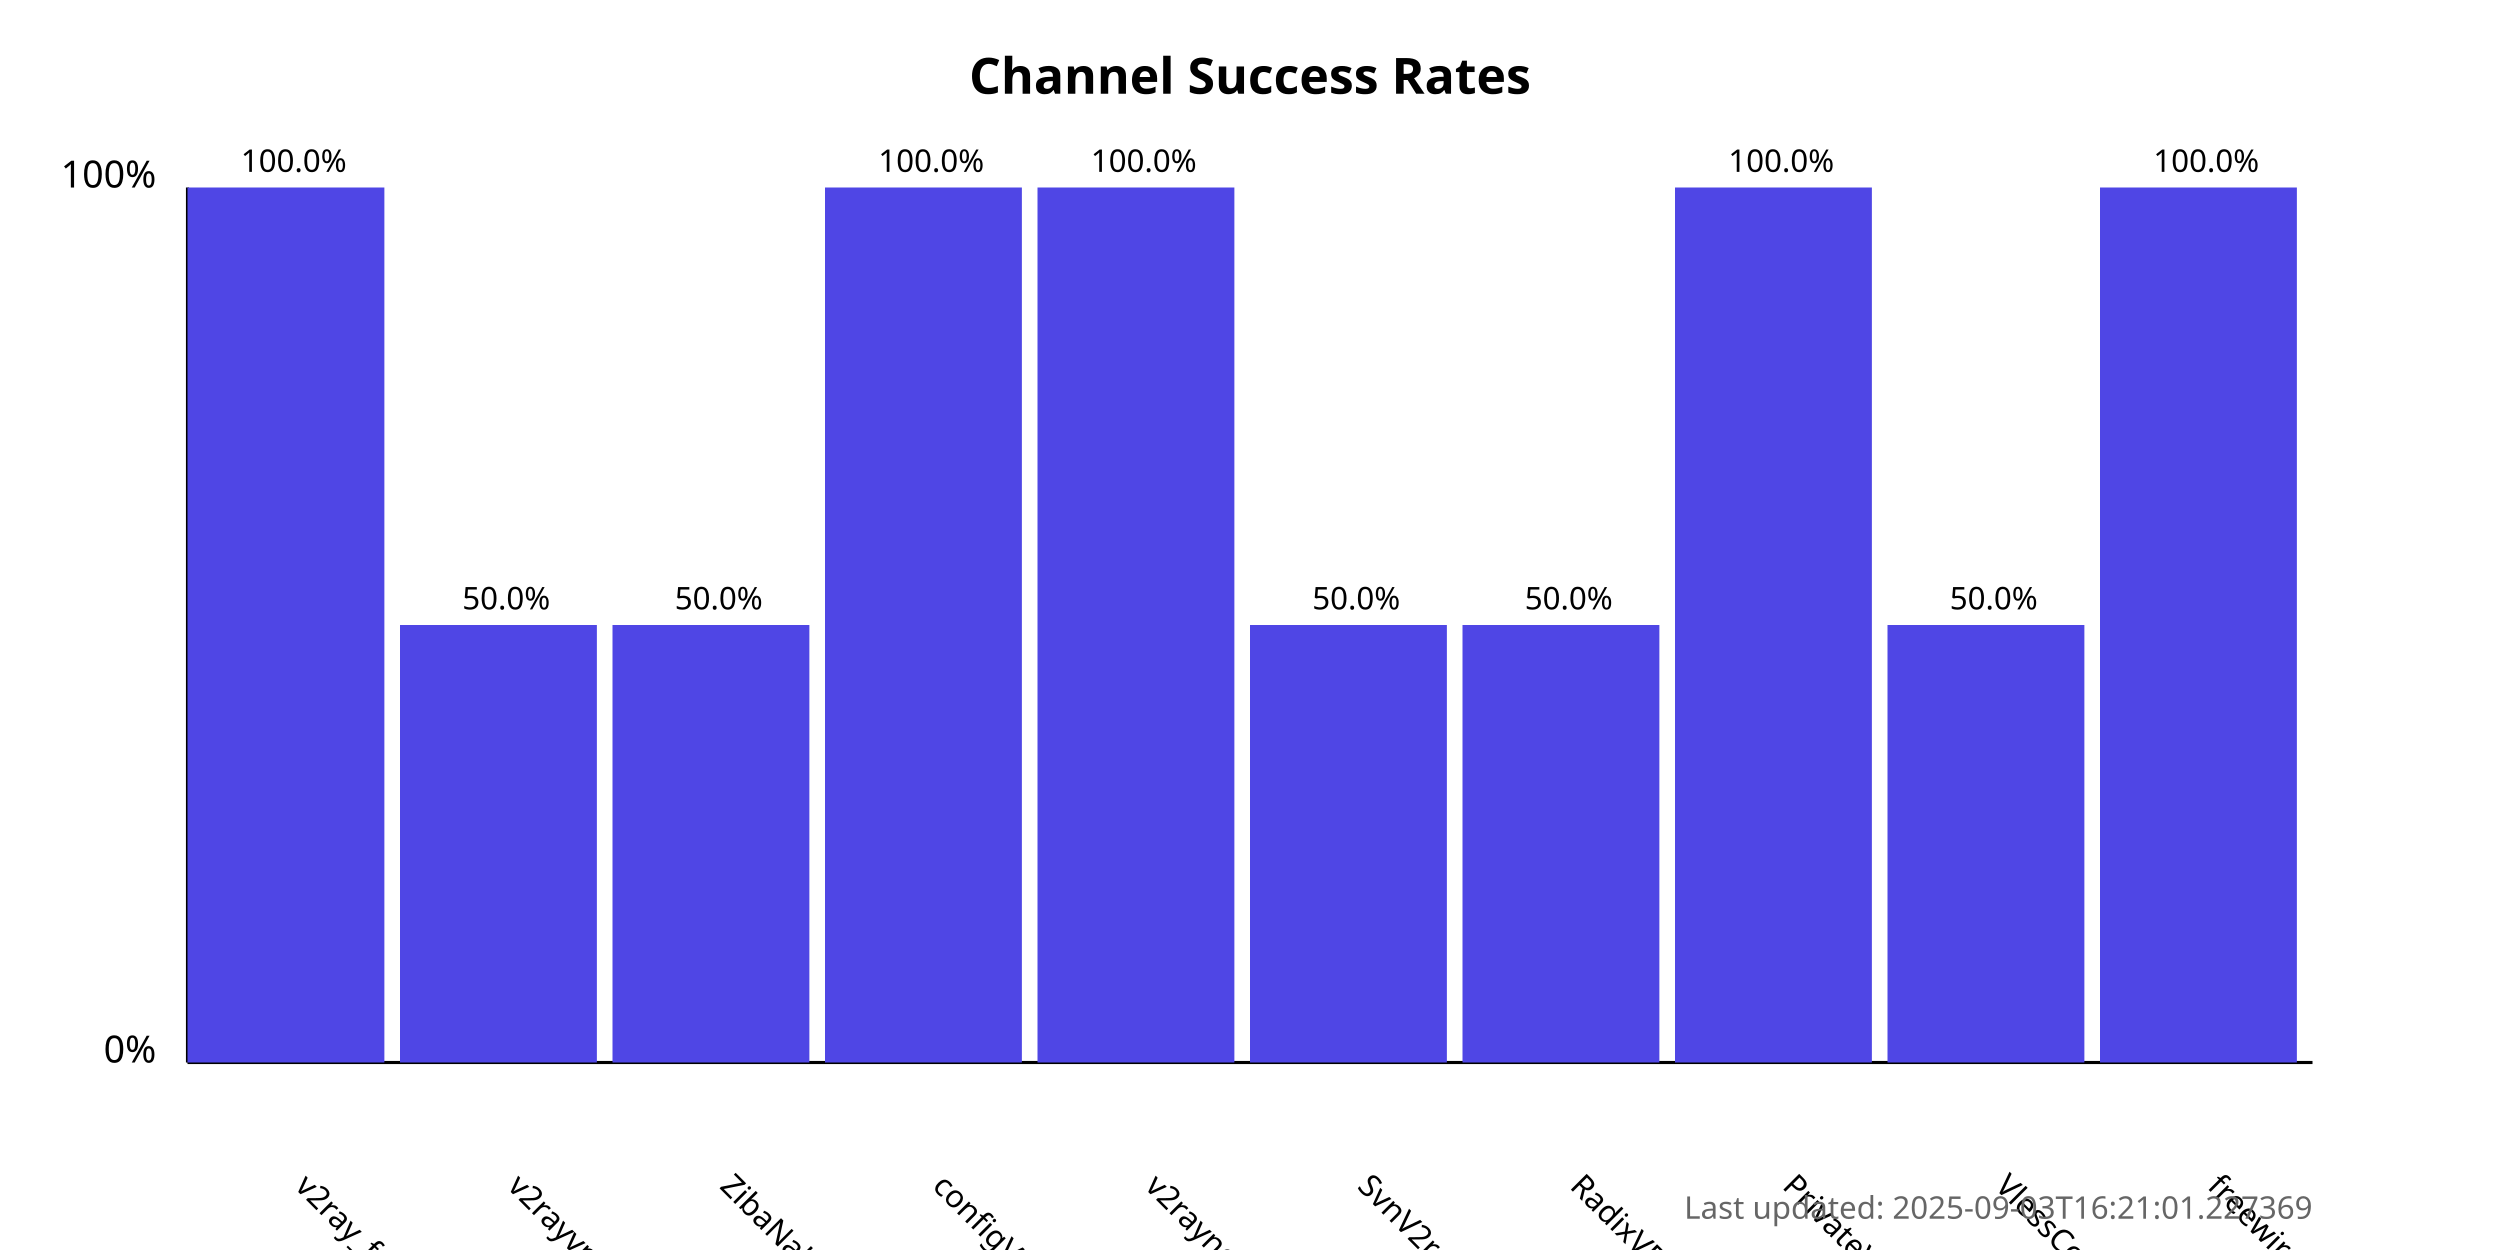
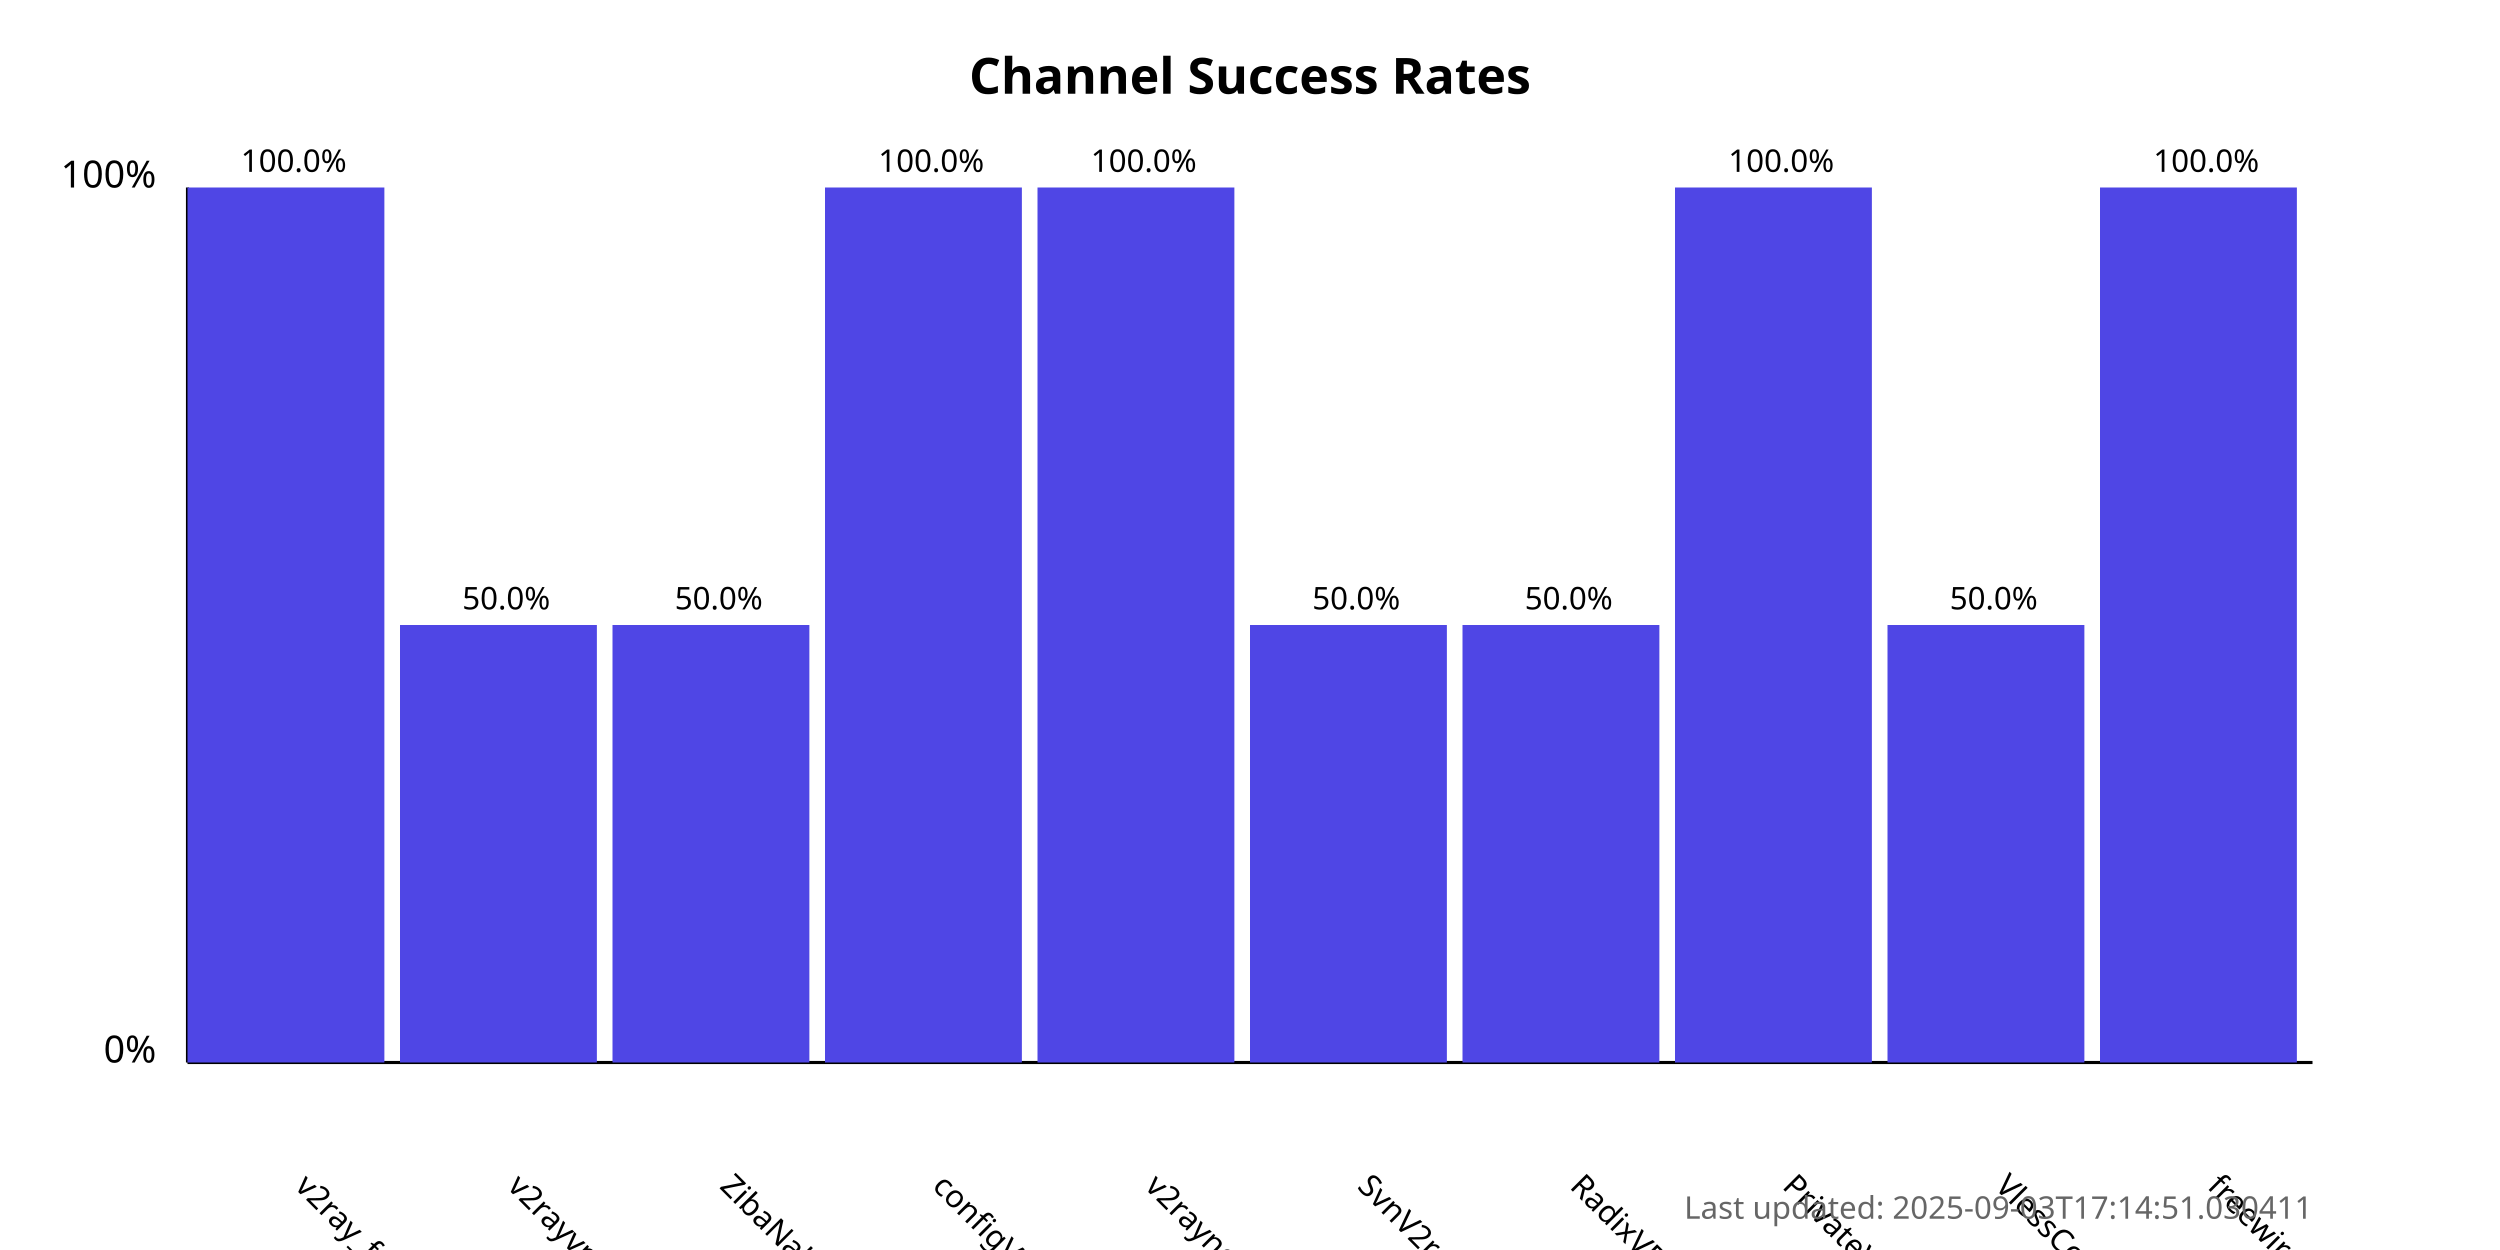
<svg xmlns="http://www.w3.org/2000/svg" width="800" height="400">
  <style>
            .chart-title { font: bold 16px sans-serif; }
            .axis-label { font: 12px sans-serif; }
            .tick-label { font: 10px sans-serif; }
            .bar { fill: #4f46e5; }
            .bar:hover { fill: #6366f1; }
            .timestamp { font: 10px sans-serif; fill: #666; }
        </style>
  <text x="400.0" y="30" text-anchor="middle" class="chart-title">
            Channel Success Rates
        </text>
  <line x1="60" y1="340" x2="60" y2="60" stroke="black" stroke-width="1" />
  <line x1="60" y1="340" x2="740" y2="340" stroke="black" stroke-width="1" />
  <text x="50" y="340" text-anchor="end" class="axis-label">0%</text>
  <text x="50" y="60" text-anchor="end" class="axis-label">100%</text>
  <g>
    <rect x="60" y="60.0" width="63.0" height="280.0" class="bar" />
    <text x="94.0" y="380" transform="rotate(45, 94.0, 380)" text-anchor="start" class="tick-label">
                v2ray_free_conf
            </text>
    <text x="94.0" y="55.0" text-anchor="middle" class="tick-label">
                100.0%
            </text>
  </g>
  <g>
    <rect x="128.0" y="200.0" width="63.0" height="140.0" class="bar" />
    <text x="162.0" y="380" transform="rotate(45, 162.0, 380)" text-anchor="start" class="tick-label">
                v2rayvpno
            </text>
    <text x="162.0" y="195.0" text-anchor="middle" class="tick-label">
                50.0%
            </text>
  </g>
  <g>
    <rect x="196.0" y="200.0" width="63.0" height="140.0" class="bar" />
    <text x="230.0" y="380" transform="rotate(45, 230.0, 380)" text-anchor="start" class="tick-label">
                ZibaNabz
            </text>
    <text x="230.0" y="195.0" text-anchor="middle" class="tick-label">
                50.0%
            </text>
  </g>
  <g>
    <rect x="264.0" y="60.0" width="63.0" height="280.0" class="bar" />
    <text x="298.0" y="380" transform="rotate(45, 298.0, 380)" text-anchor="start" class="tick-label">
                configV2rayForFree
            </text>
    <text x="298.0" y="55.0" text-anchor="middle" class="tick-label">
                100.0%
            </text>
  </g>
  <g>
    <rect x="332.0" y="60.0" width="63.0" height="280.0" class="bar" />
    <text x="366.0" y="380" transform="rotate(45, 366.0, 380)" text-anchor="start" class="tick-label">
                v2rayngvpn
            </text>
    <text x="366.0" y="55.0" text-anchor="middle" class="tick-label">
                100.0%
            </text>
  </g>
  <g>
    <rect x="400.0" y="200.0" width="63.0" height="140.0" class="bar" />
    <text x="434.0" y="380" transform="rotate(45, 434.0, 380)" text-anchor="start" class="tick-label">
                SvnV2ray
            </text>
    <text x="434.0" y="195.0" text-anchor="middle" class="tick-label">
                50.0%
            </text>
  </g>
  <g>
    <rect x="468.0" y="200.0" width="63.0" height="140.0" class="bar" />
    <text x="502.0" y="380" transform="rotate(45, 502.0, 380)" text-anchor="start" class="tick-label">
                RadixVPN
            </text>
    <text x="502.0" y="195.0" text-anchor="middle" class="tick-label">
                50.0%
            </text>
  </g>
  <g>
    <rect x="536.0" y="60.0" width="63.0" height="280.0" class="bar" />
    <text x="570.0" y="380" transform="rotate(45, 570.0, 380)" text-anchor="start" class="tick-label">
                PrivateVPNs
            </text>
    <text x="570.0" y="55.0" text-anchor="middle" class="tick-label">
                100.0%
            </text>
  </g>
  <g>
    <rect x="604.0" y="200.0" width="63.0" height="140.0" class="bar" />
    <text x="638.0" y="380" transform="rotate(45, 638.0, 380)" text-anchor="start" class="tick-label">
                VlessConfig
            </text>
    <text x="638.0" y="195.0" text-anchor="middle" class="tick-label">
                50.0%
            </text>
  </g>
  <g>
    <rect x="672.0" y="60.0" width="63.0" height="280.0" class="bar" />
    <text x="706.0" y="380" transform="rotate(45, 706.0, 380)" text-anchor="start" class="tick-label">
                freewireguard
            </text>
    <text x="706.0" y="55.0" text-anchor="middle" class="tick-label">
                100.0%
            </text>
  </g>
  <text x="740" y="390" text-anchor="end" class="timestamp">
-             Last updated: 2025-09-03T16:21:01.227369
+             Last updated: 2025-09-03T17:14:51.030411
        </text>
</svg>
